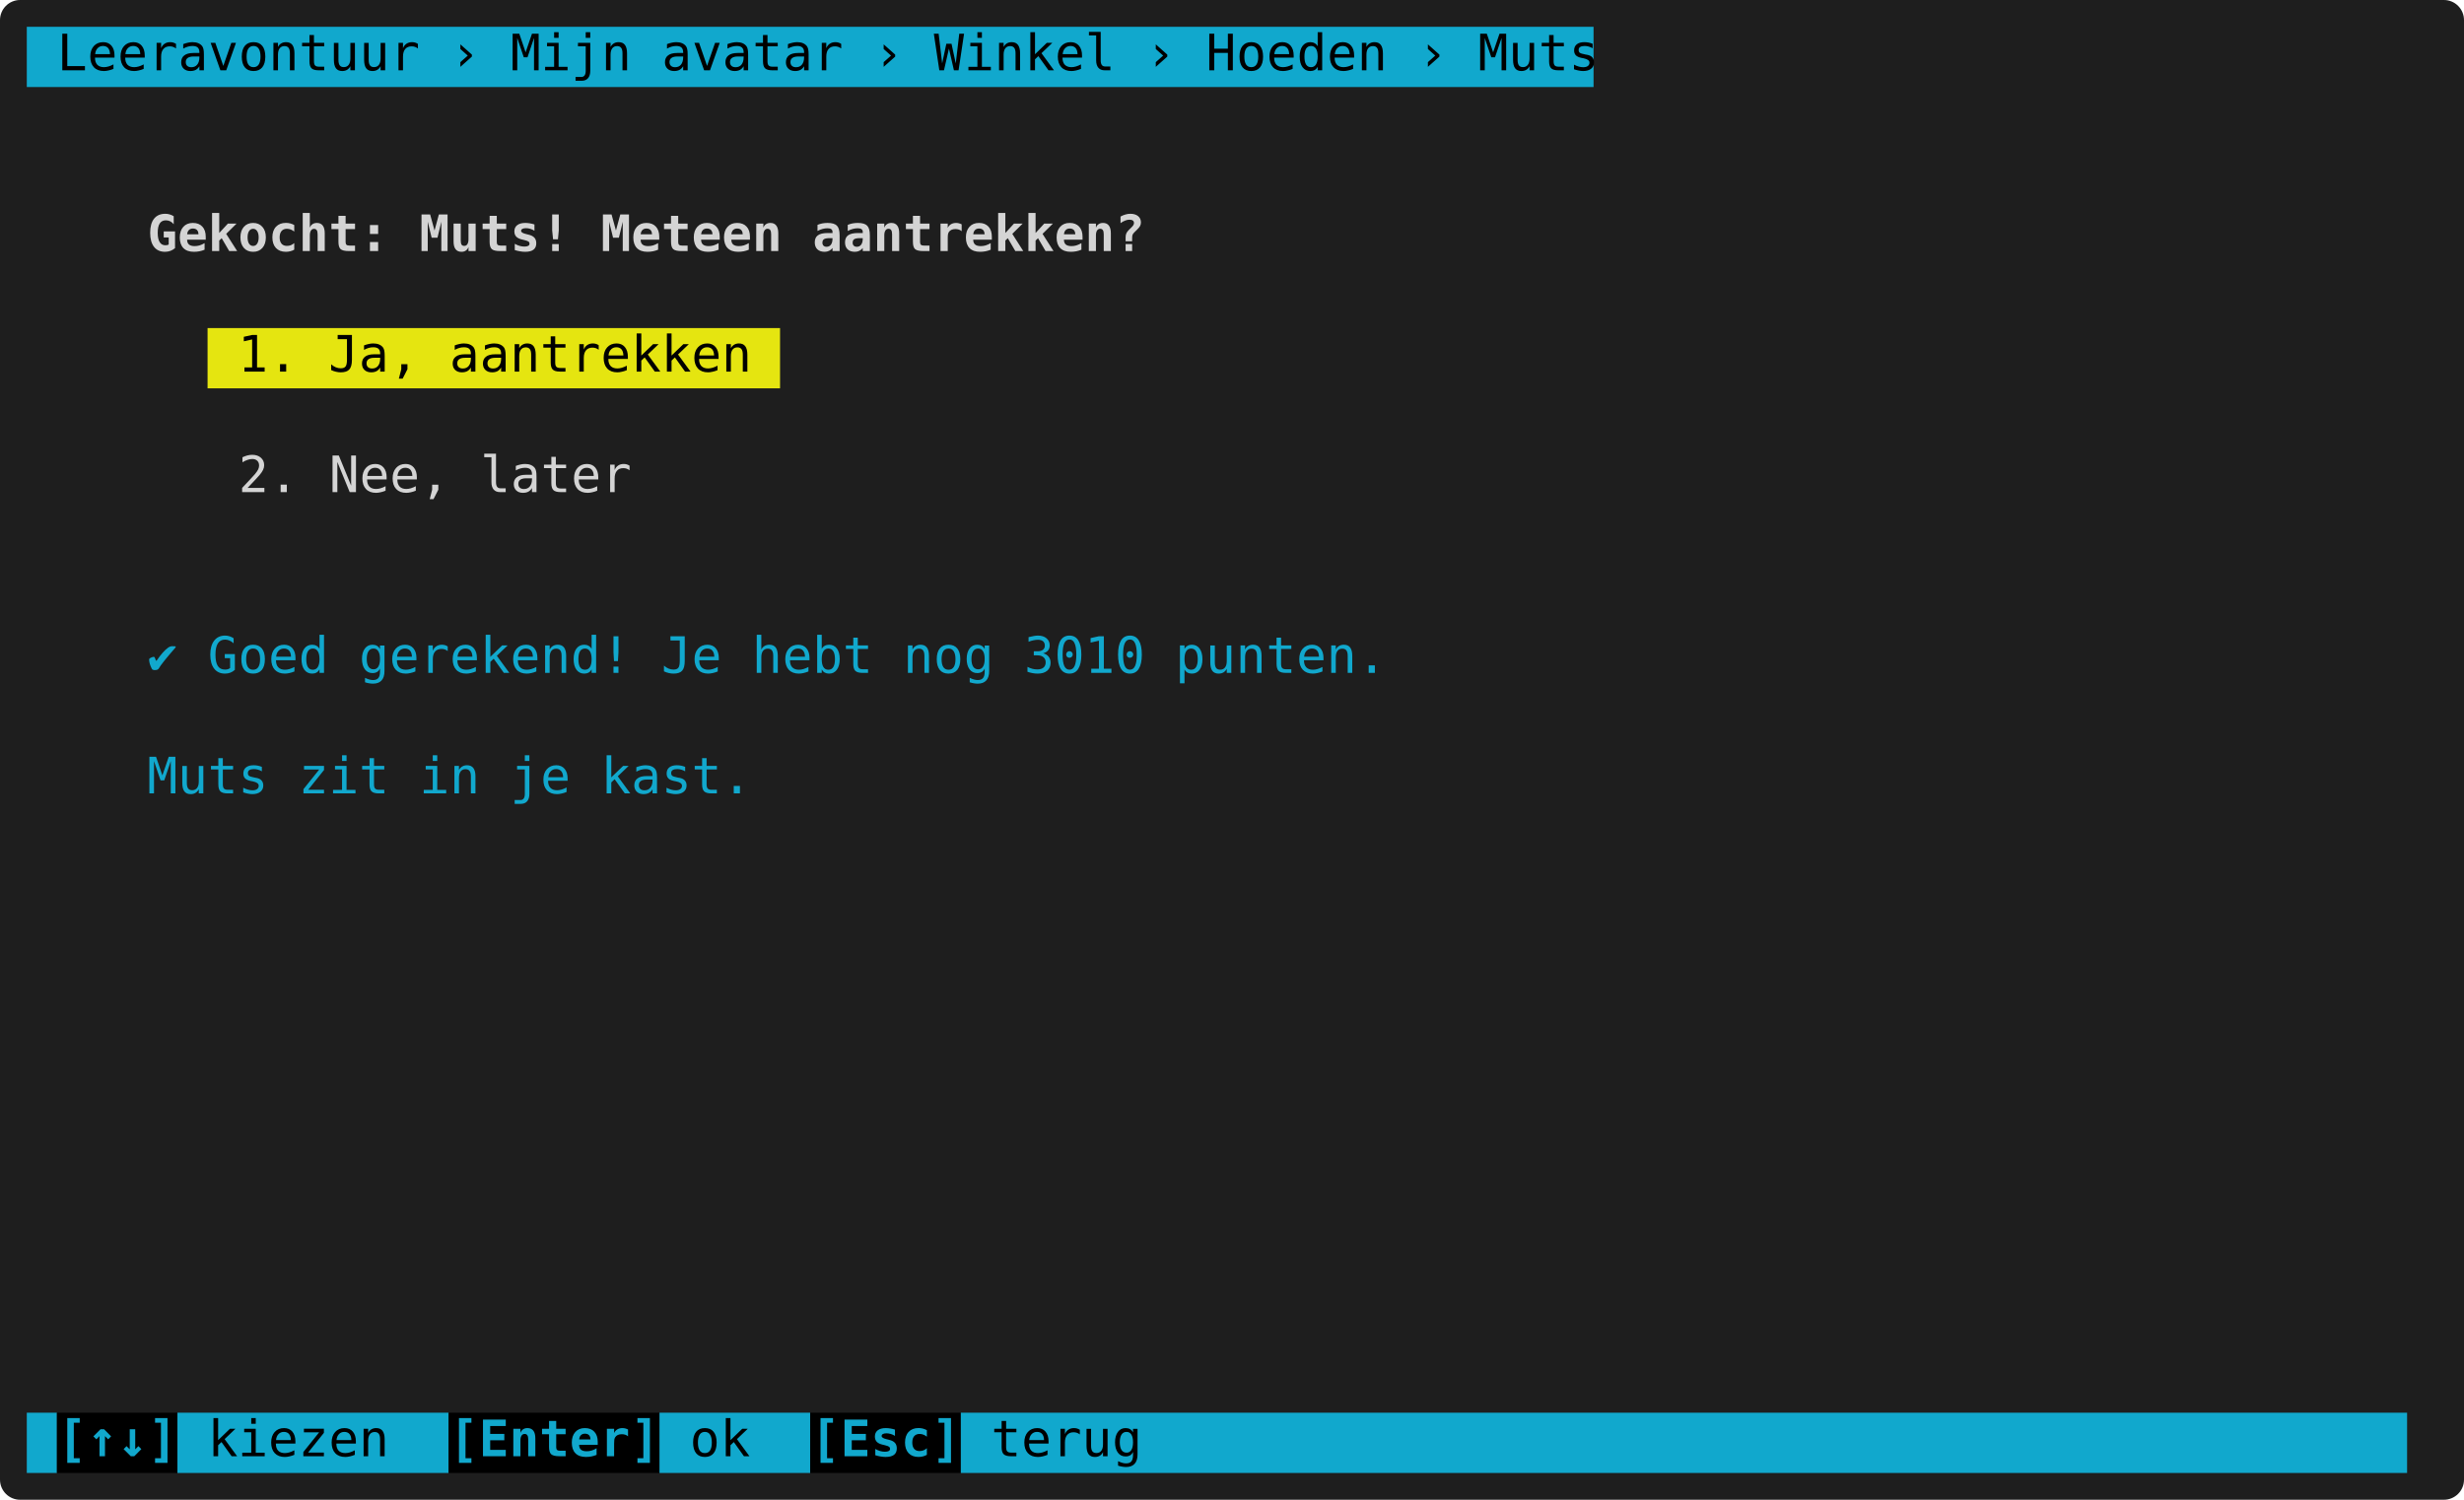
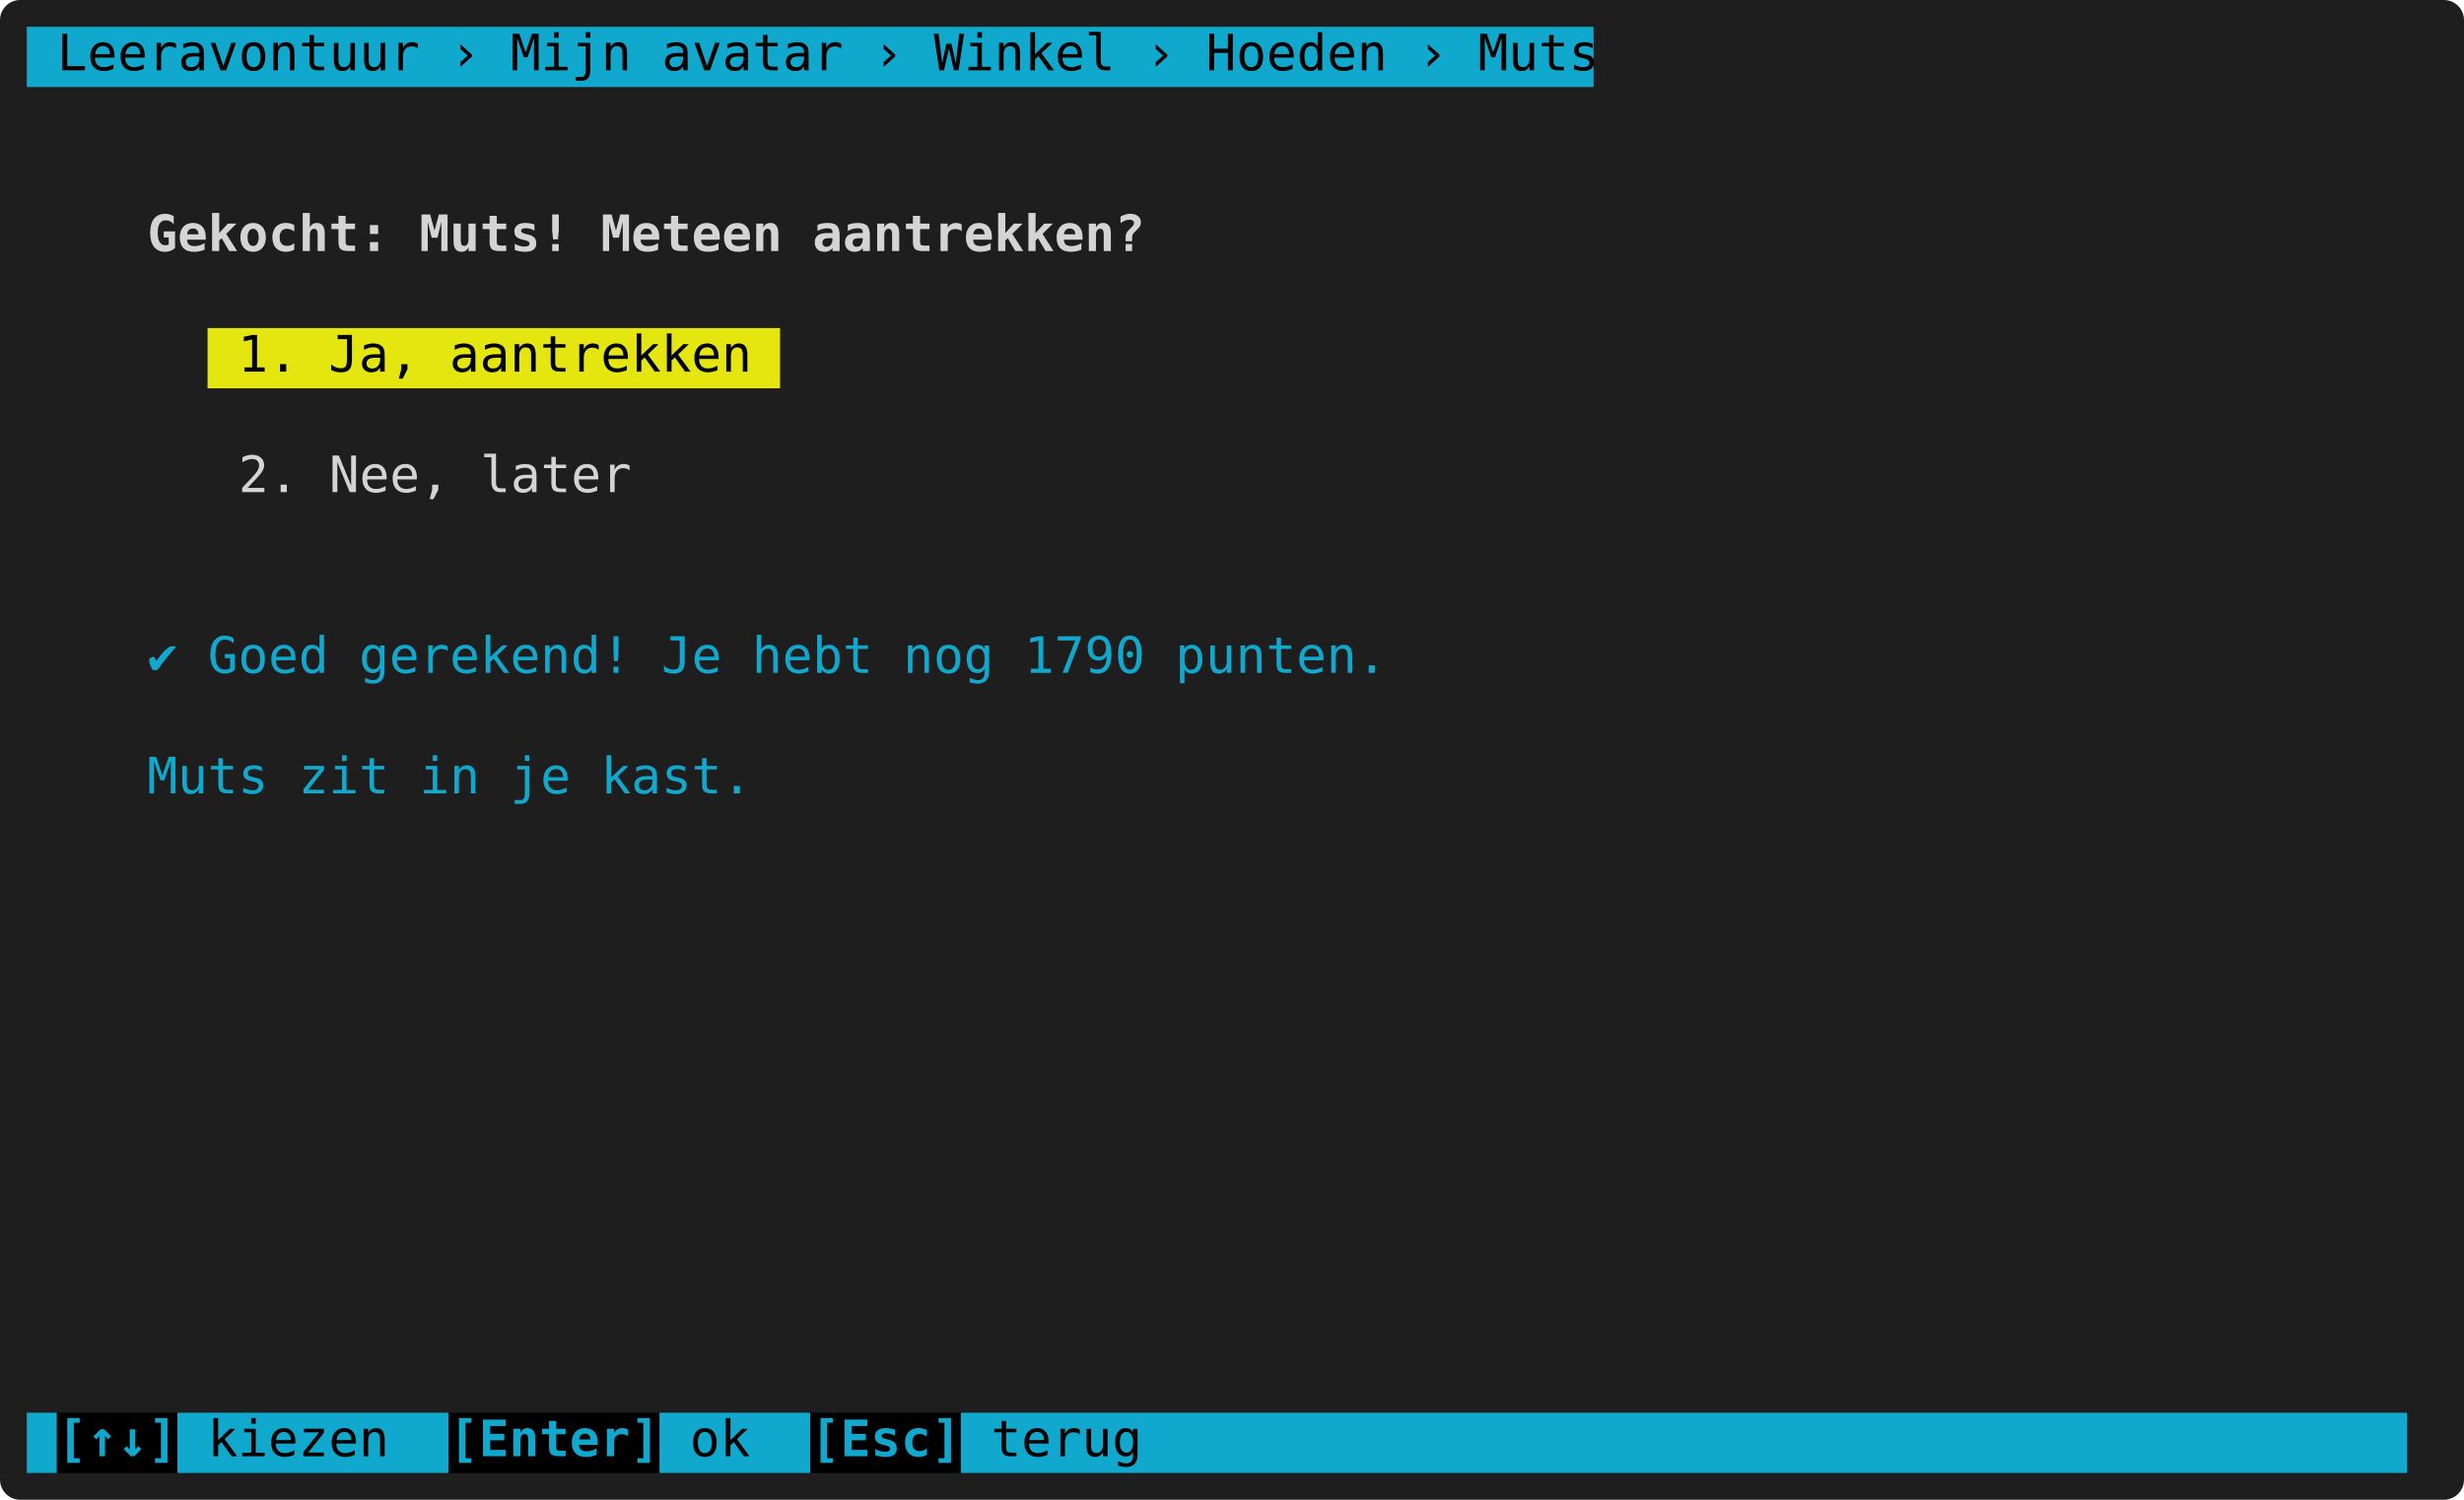
<svg xmlns="http://www.w3.org/2000/svg" width="736" height="448" viewBox="0 0 736 448" role="img" aria-label="Gekocht!">
  <rect width="736" height="448" rx="6" fill="#1e1e1e" />
  <g font-family="DejaVu Sans Mono, Menlo, Consolas, monospace" font-size="15">
    <rect x="8" y="8" width="468" height="18" fill="#11a8cd" />
    <text x="8" y="21" textLength="468" lengthAdjust="spacingAndGlyphs" xml:space="preserve" fill="#000000"> Leeravontuur › Mijn avatar › Winkel › Hoeden › Muts</text>
    <text x="44" y="75" textLength="297" lengthAdjust="spacingAndGlyphs" xml:space="preserve" fill="#d4d4d4" font-weight="bold">Gekocht: Muts! Meteen aantrekken?</text>
    <rect x="62" y="98" width="171" height="18" fill="#e5e510" />
    <text x="62" y="111" textLength="171" lengthAdjust="spacingAndGlyphs" xml:space="preserve" fill="#000000"> 1. Ja, aantrekken </text>
    <text x="8" y="147" textLength="720" lengthAdjust="spacingAndGlyphs" xml:space="preserve" fill="#d4d4d4">       2. Nee, later                                                            </text>
-     <text x="44" y="201" textLength="369" lengthAdjust="spacingAndGlyphs" xml:space="preserve" fill="#11a8cd">✔ Goed gerekend! Je hebt nog 3010 punten.</text>
+     <text x="44" y="201" textLength="369" lengthAdjust="spacingAndGlyphs" xml:space="preserve" fill="#11a8cd">✔ Goed gerekend! Je hebt nog 1790 punten.</text>
    <text x="44" y="237" textLength="180" lengthAdjust="spacingAndGlyphs" xml:space="preserve" fill="#11a8cd">Muts zit in je kast.</text>
    <rect x="8" y="422" width="9" height="18" fill="#11a8cd" />
    <rect x="17" y="422" width="36" height="18" fill="#000000" />
    <rect x="53" y="422" width="81" height="18" fill="#11a8cd" />
    <rect x="134" y="422" width="63" height="18" fill="#000000" />
    <rect x="197" y="422" width="45" height="18" fill="#11a8cd" />
    <rect x="242" y="422" width="45" height="18" fill="#000000" />
    <rect x="287" y="422" width="432" height="18" fill="#11a8cd" />
    <text x="17" y="435" textLength="36" lengthAdjust="spacingAndGlyphs" xml:space="preserve" fill="#11a8cd" font-weight="bold">[↑↓]</text>
    <text x="53" y="435" textLength="81" lengthAdjust="spacingAndGlyphs" xml:space="preserve" fill="#000000"> kiezen  </text>
    <text x="134" y="435" textLength="63" lengthAdjust="spacingAndGlyphs" xml:space="preserve" fill="#11a8cd" font-weight="bold">[Enter]</text>
    <text x="197" y="435" textLength="45" lengthAdjust="spacingAndGlyphs" xml:space="preserve" fill="#000000"> ok  </text>
    <text x="242" y="435" textLength="45" lengthAdjust="spacingAndGlyphs" xml:space="preserve" fill="#11a8cd" font-weight="bold">[Esc]</text>
    <text x="287" y="435" textLength="432" lengthAdjust="spacingAndGlyphs" xml:space="preserve" fill="#000000"> terug                                          </text>
  </g>
</svg>
